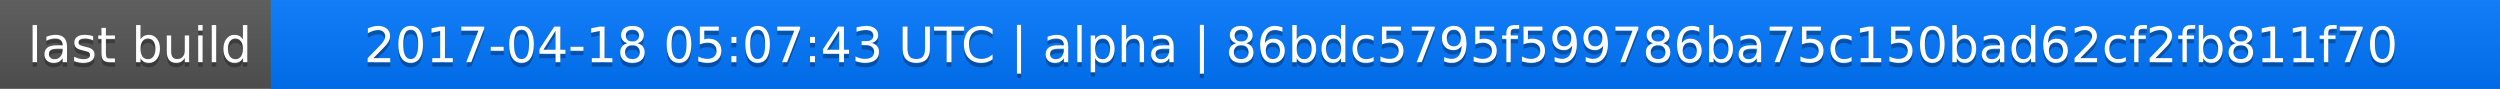
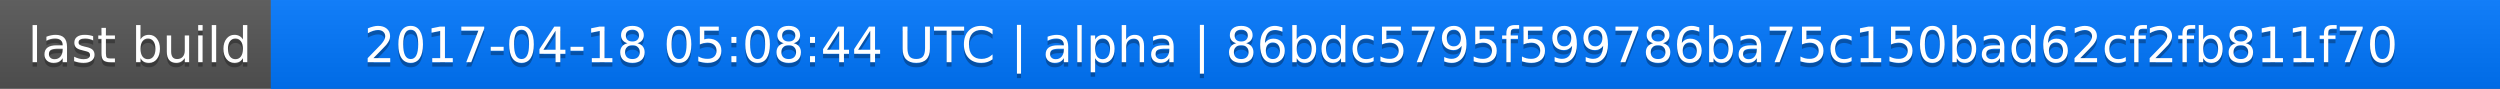
<svg xmlns="http://www.w3.org/2000/svg" width="563" height="20">
  <linearGradient id="a" x2="0" y2="100%">
    <stop offset="0" stop-color="#bbb" stop-opacity=".1" />
    <stop offset="1" stop-opacity=".1" />
  </linearGradient>
  <rect rx="0" width="563" height="20" fill="#555" />
  <rect rx="0" x="61" width="502" height="20" fill="#07f" />
  <path fill="#07f" d="M61 0h4v20h-4z" />
  <rect rx="0" width="563" height="20" fill="url(#a)" />
  <g fill="#fff" text-anchor="middle" font-family="DejaVu Sans,Verdana,Geneva,sans-serif" font-size="11">
    <text x="31.5" y="15" fill="#010101" fill-opacity=".3">last build</text>
    <text x="31.5" y="14">last build</text>
-     <text x="311" y="15" fill="#010101" fill-opacity=".3">2017-04-18 05:07:43 UTC | alpha | 86bdc5795f599786ba75c150bad62cf2fb811f70</text>
-     <text x="311" y="14">2017-04-18 05:07:43 UTC | alpha | 86bdc5795f599786ba75c150bad62cf2fb811f70</text>
+     <text x="311" y="15" fill="#010101" fill-opacity=".3">2017-04-18 05:08:44 UTC | alpha | 86bdc5795f599786ba75c150bad62cf2fb811f70</text>
+     <text x="311" y="14">2017-04-18 05:08:44 UTC | alpha | 86bdc5795f599786ba75c150bad62cf2fb811f70</text>
  </g>
</svg>
